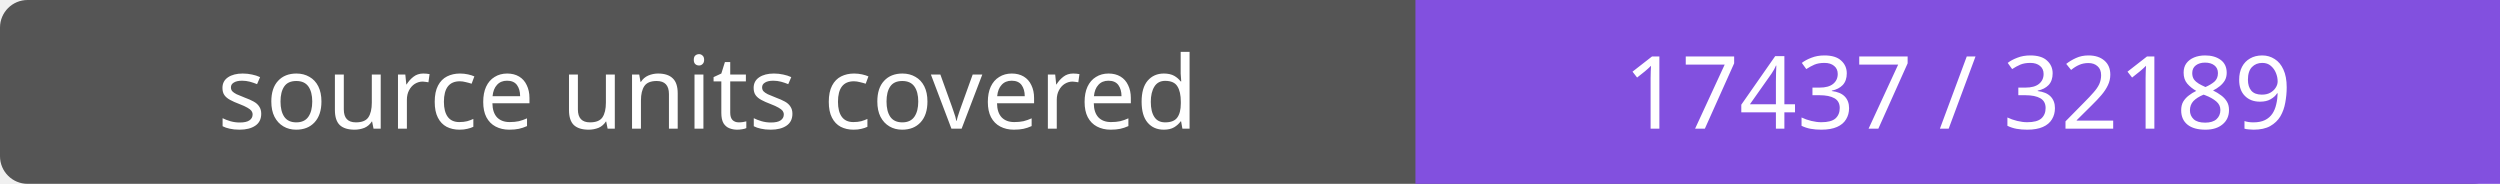
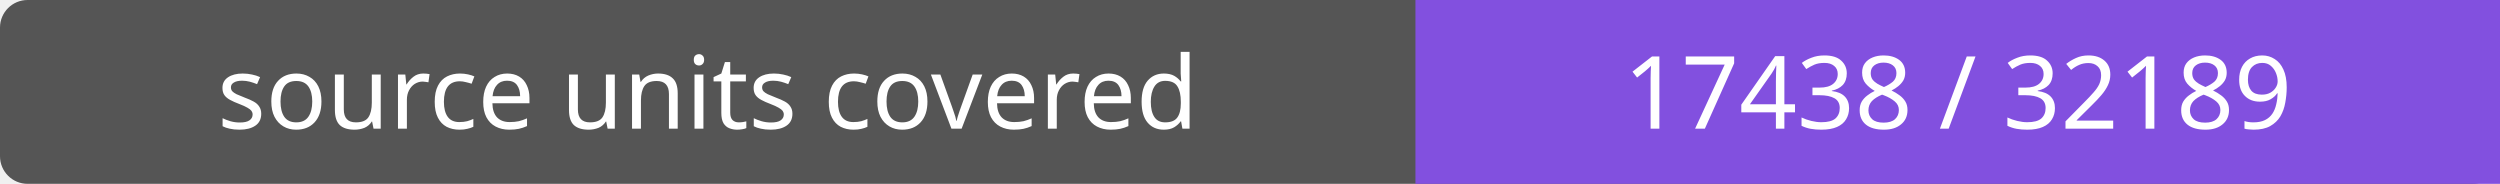
- <svg xmlns="http://www.w3.org/2000/svg" width="272" height="20" role="img" aria-label="source units covered: 17437 / 32189">
+ <svg xmlns="http://www.w3.org/2000/svg" width="272" height="20" role="img" aria-label="source units covered: 17438 / 32189">
  <rect width="272" height="20" rx="3" fill="#555" />
  <path fill="#8250df" d="M154 0h118v20H154z" />
  <g fill="#fff" text-anchor="middle" font-family="Verdana,sans-serif" font-size="11">
    <text x="77.0" y="14">source units covered</text>
-     <text x="213.0" y="14">17437 / 32189</text>
+     <text x="213.0" y="14">17438 / 32189</text>
  </g>
</svg>
